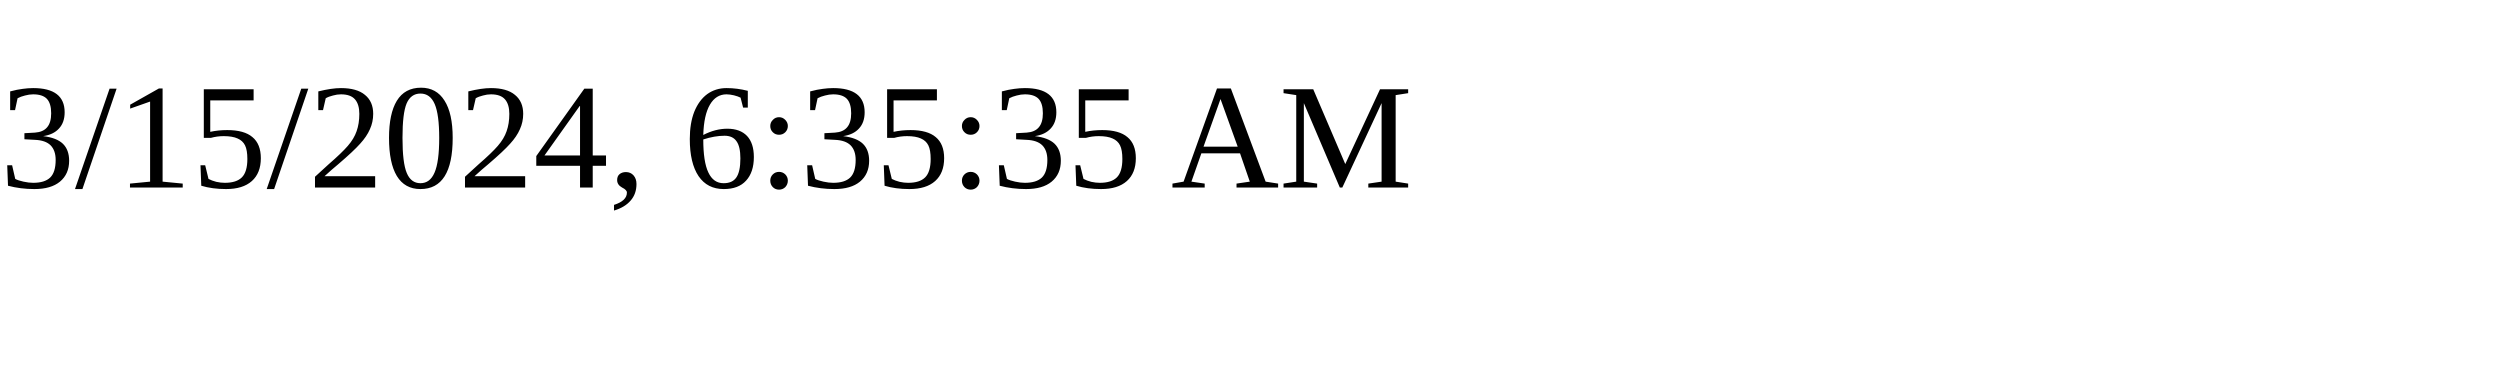
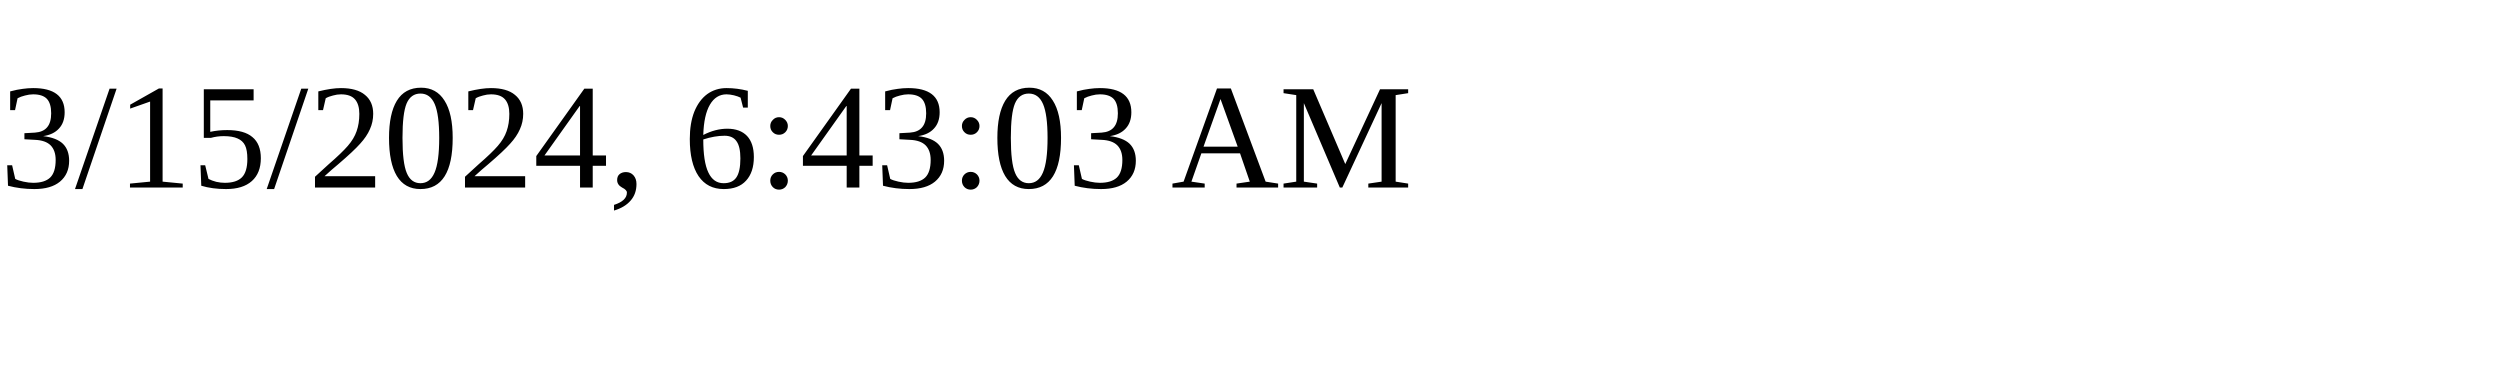
<svg xmlns="http://www.w3.org/2000/svg" height="30" width="200">
-   <text x="0" y="15">3/15/2024, 6:35:35 AM</text>
+   <text x="0" y="15">3/15/2024, 6:43:03 AM</text>
</svg>
